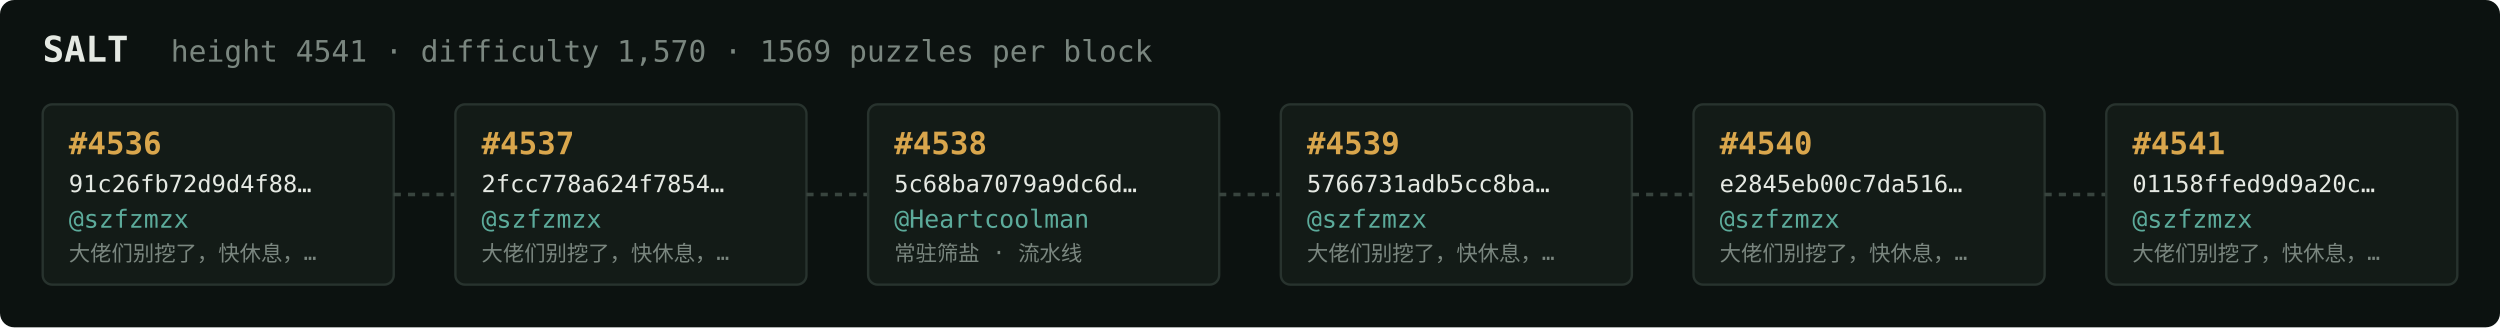
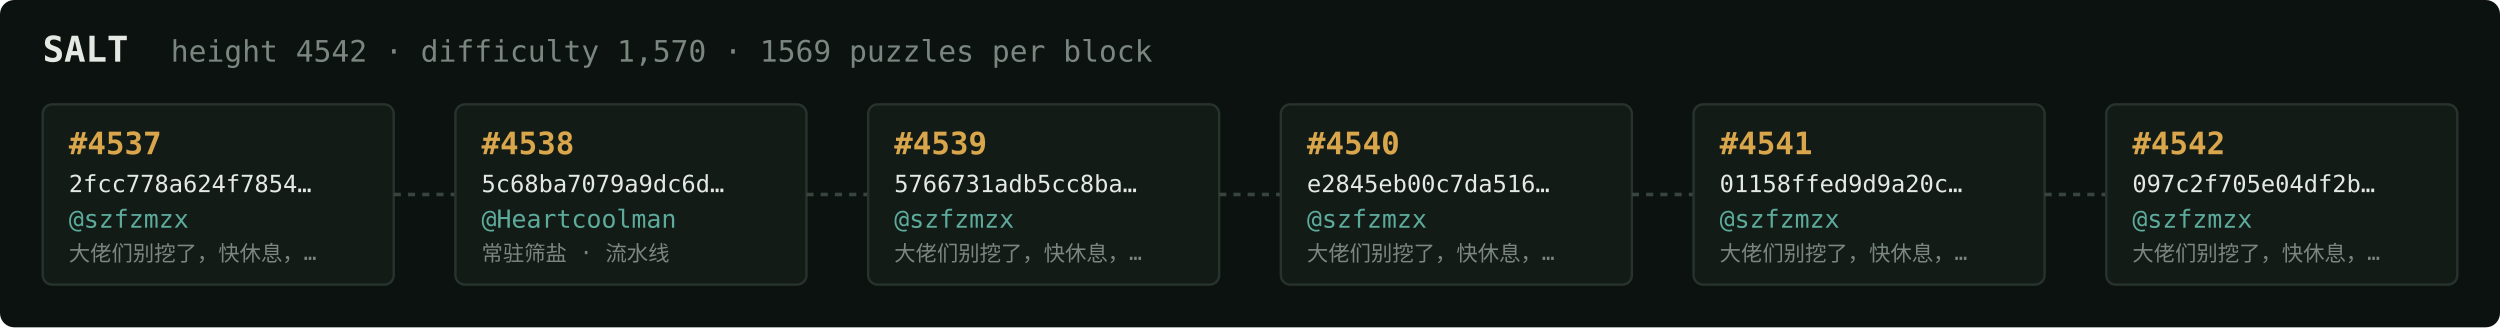
<svg xmlns="http://www.w3.org/2000/svg" width="1054" height="138" viewBox="0 0 1054 138" font-family="ui-monospace,SFMono-Regular,Menlo,monospace">
  <rect fill="#0c1210" width="1054" height="138" rx="6" />
  <text x="18" y="26" fill="#e5e9e3" font-size="15" font-weight="700">SALT</text>
-   <text x="72" y="26" fill="#7a867f" font-size="12.5">height 4541 · difficulty 1,570 · 1569 puzzles per block</text>
+   <text x="72" y="26" fill="#7a867f" font-size="12.5">height 4542 · difficulty 1,570 · 1569 puzzles per block</text>
  <rect x="18" y="44" width="148" height="76" rx="4" fill="#131b17" stroke="#28332e" stroke-width="1" />
-   <text x="29" y="65" fill="#d9a64c" font-size="13" font-weight="700">#4536</text>
-   <text x="29" y="81" fill="#e5e9e3" font-size="10">91c26fb72d9d4f88…</text>
+   <text x="29" y="65" fill="#d9a64c" font-size="13" font-weight="700">#4537</text>
+   <text x="29" y="81" fill="#e5e9e3" font-size="10">2fcc778a624f7854…</text>
  <text x="29" y="96" fill="#5cab9b" font-size="10.5">@szfzmzx</text>
  <text x="29" y="110" fill="#7a867f" font-size="9">大佬们别挖了，快休息，…</text>
  <line x1="166" y1="82.0" x2="192" y2="82.0" stroke="#38443e" stroke-width="1.5" stroke-dasharray="3 3" />
  <rect x="192" y="44" width="148" height="76" rx="4" fill="#131b17" stroke="#28332e" stroke-width="1" />
-   <text x="203" y="65" fill="#d9a64c" font-size="13" font-weight="700">#4537</text>
-   <text x="203" y="81" fill="#e5e9e3" font-size="10">2fcc778a624f7854…</text>
-   <text x="203" y="96" fill="#5cab9b" font-size="10.5">@szfzmzx</text>
-   <text x="203" y="110" fill="#7a867f" font-size="9">大佬们别挖了，快休息，…</text>
+   <text x="203" y="65" fill="#d9a64c" font-size="13" font-weight="700">#4538</text>
+   <text x="203" y="81" fill="#e5e9e3" font-size="10">5c68ba7079a9dc6d…</text>
+   <text x="203" y="96" fill="#5cab9b" font-size="10.5">@Heartcoolman</text>
+   <text x="203" y="110" fill="#7a867f" font-size="9">常驻筛盐 · 流水线</text>
  <line x1="340" y1="82.0" x2="366" y2="82.0" stroke="#38443e" stroke-width="1.5" stroke-dasharray="3 3" />
  <rect x="366" y="44" width="148" height="76" rx="4" fill="#131b17" stroke="#28332e" stroke-width="1" />
-   <text x="377" y="65" fill="#d9a64c" font-size="13" font-weight="700">#4538</text>
-   <text x="377" y="81" fill="#e5e9e3" font-size="10">5c68ba7079a9dc6d…</text>
-   <text x="377" y="96" fill="#5cab9b" font-size="10.5">@Heartcoolman</text>
-   <text x="377" y="110" fill="#7a867f" font-size="9">常驻筛盐 · 流水线</text>
+   <text x="377" y="65" fill="#d9a64c" font-size="13" font-weight="700">#4539</text>
+   <text x="377" y="81" fill="#e5e9e3" font-size="10">5766731adb5cc8ba…</text>
+   <text x="377" y="96" fill="#5cab9b" font-size="10.5">@szfzmzx</text>
+   <text x="377" y="110" fill="#7a867f" font-size="9">大佬们别挖了，快休息，…</text>
  <line x1="514" y1="82.0" x2="540" y2="82.0" stroke="#38443e" stroke-width="1.5" stroke-dasharray="3 3" />
  <rect x="540" y="44" width="148" height="76" rx="4" fill="#131b17" stroke="#28332e" stroke-width="1" />
-   <text x="551" y="65" fill="#d9a64c" font-size="13" font-weight="700">#4539</text>
-   <text x="551" y="81" fill="#e5e9e3" font-size="10">5766731adb5cc8ba…</text>
+   <text x="551" y="65" fill="#d9a64c" font-size="13" font-weight="700">#4540</text>
+   <text x="551" y="81" fill="#e5e9e3" font-size="10">e2845eb00c7da516…</text>
  <text x="551" y="96" fill="#5cab9b" font-size="10.5">@szfzmzx</text>
  <text x="551" y="110" fill="#7a867f" font-size="9">大佬们别挖了，快休息，…</text>
  <line x1="688" y1="82.0" x2="714" y2="82.0" stroke="#38443e" stroke-width="1.5" stroke-dasharray="3 3" />
  <rect x="714" y="44" width="148" height="76" rx="4" fill="#131b17" stroke="#28332e" stroke-width="1" />
-   <text x="725" y="65" fill="#d9a64c" font-size="13" font-weight="700">#4540</text>
-   <text x="725" y="81" fill="#e5e9e3" font-size="10">e2845eb00c7da516…</text>
+   <text x="725" y="65" fill="#d9a64c" font-size="13" font-weight="700">#4541</text>
+   <text x="725" y="81" fill="#e5e9e3" font-size="10">01158ffed9d9a20c…</text>
  <text x="725" y="96" fill="#5cab9b" font-size="10.5">@szfzmzx</text>
  <text x="725" y="110" fill="#7a867f" font-size="9">大佬们别挖了，快休息，…</text>
  <line x1="862" y1="82.0" x2="888" y2="82.0" stroke="#38443e" stroke-width="1.5" stroke-dasharray="3 3" />
  <rect x="888" y="44" width="148" height="76" rx="4" fill="#131b17" stroke="#28332e" stroke-width="1" />
-   <text x="899" y="65" fill="#d9a64c" font-size="13" font-weight="700">#4541</text>
-   <text x="899" y="81" fill="#e5e9e3" font-size="10">01158ffed9d9a20c…</text>
+   <text x="899" y="65" fill="#d9a64c" font-size="13" font-weight="700">#4542</text>
+   <text x="899" y="81" fill="#e5e9e3" font-size="10">097c2f705e04df2b…</text>
  <text x="899" y="96" fill="#5cab9b" font-size="10.5">@szfzmzx</text>
  <text x="899" y="110" fill="#7a867f" font-size="9">大佬们别挖了，快休息，…</text>
</svg>
